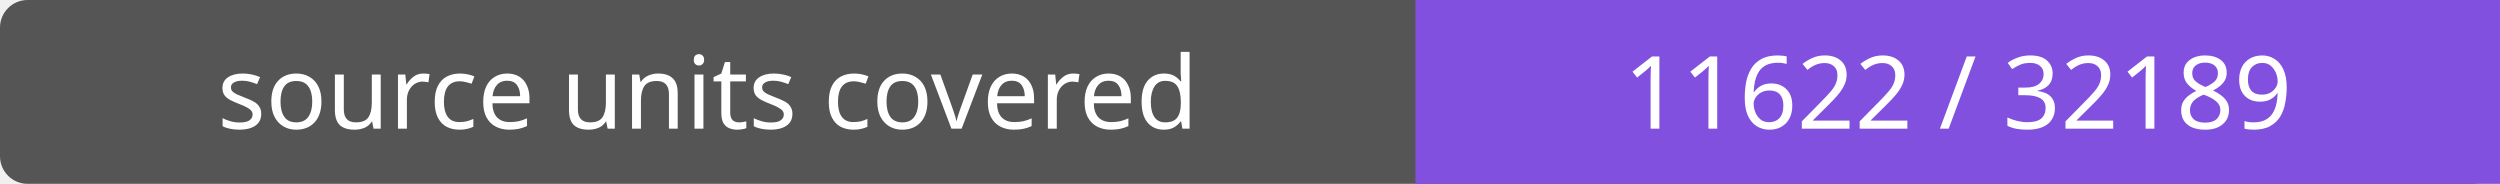
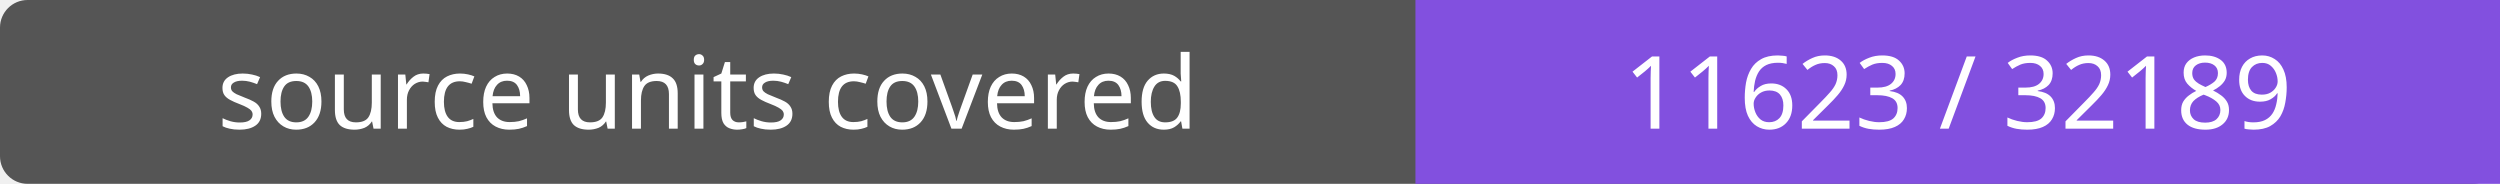
- <svg xmlns="http://www.w3.org/2000/svg" width="272" height="20" role="img" aria-label="source units covered: 11622 / 32189">
+ <svg xmlns="http://www.w3.org/2000/svg" width="272" height="20" role="img" aria-label="source units covered: 11623 / 32189">
  <rect width="272" height="20" rx="3" fill="#555" />
  <path fill="#8250df" d="M154 0h118v20H154z" />
  <g fill="#fff" text-anchor="middle" font-family="Verdana,sans-serif" font-size="11">
    <text x="77.0" y="14">source units covered</text>
-     <text x="213.0" y="14">11622 / 32189</text>
+     <text x="213.0" y="14">11623 / 32189</text>
  </g>
</svg>
